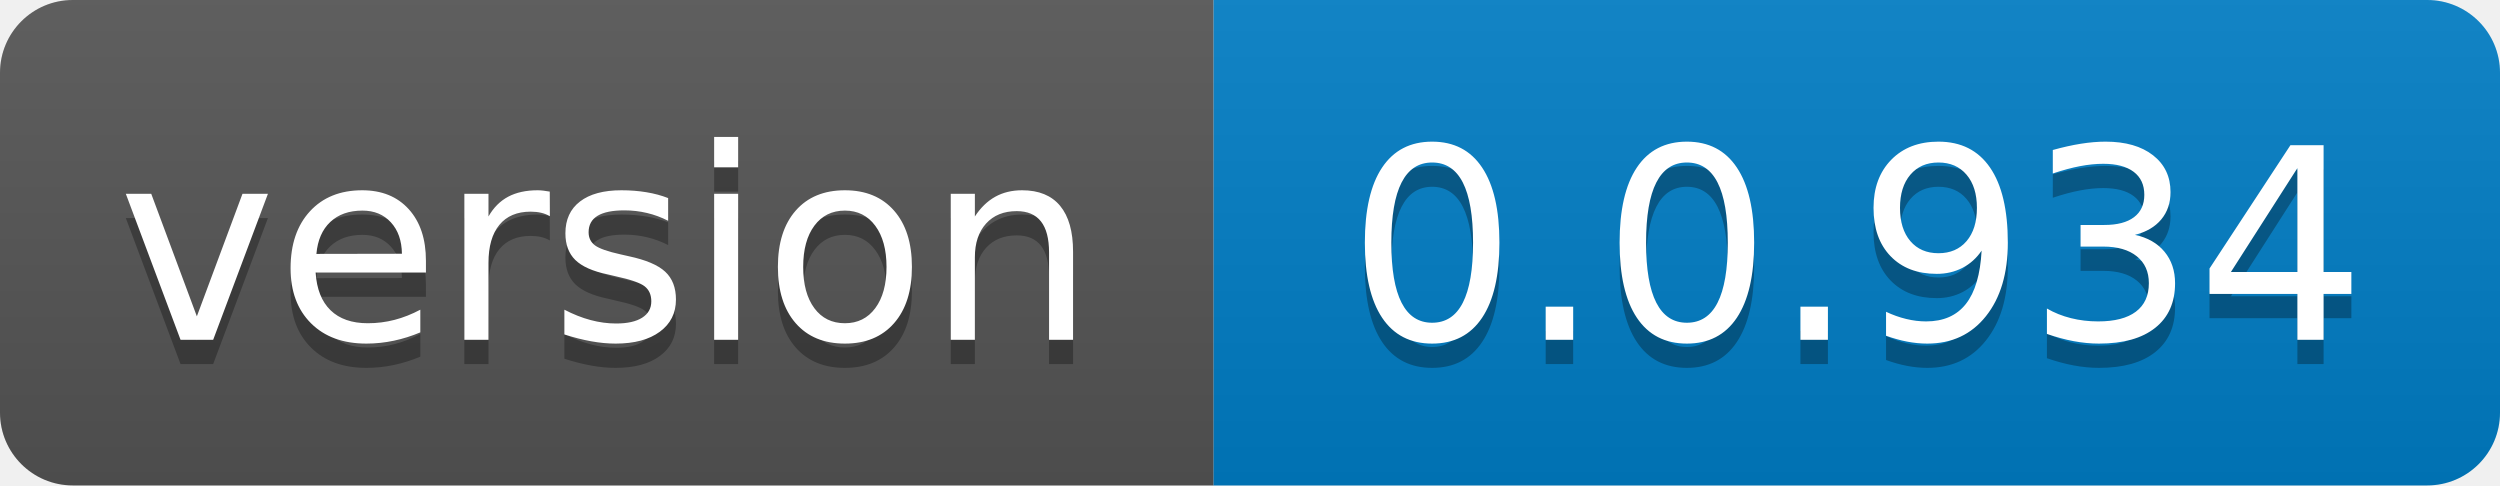
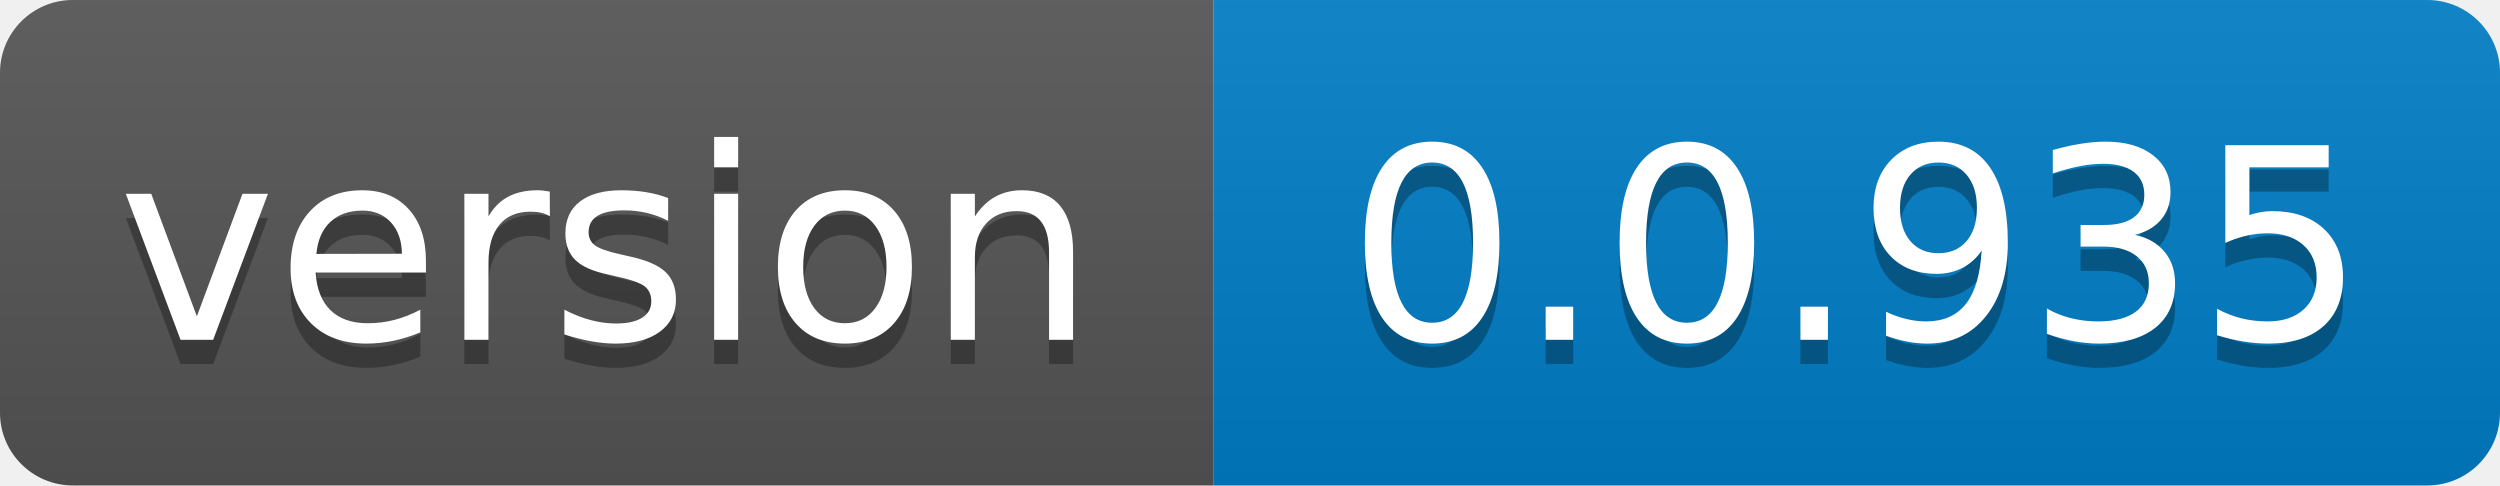
- <svg xmlns="http://www.w3.org/2000/svg" width="103" height="20" role="img" aria-label="version: 0.0.934">
+ <svg xmlns="http://www.w3.org/2000/svg" width="103" height="20" role="img" aria-label="version: 0.0.935">
  <linearGradient id="s" x2="0" y2="100%">
    <stop offset="0" stop-color="#bbb" stop-opacity=".1" />
    <stop offset="1" stop-opacity=".1" />
  </linearGradient>
  <clipPath id="r">
    <rect width="103" height="20" rx="3" fill="#fff" />
  </clipPath>
  <g clip-path="url(#r)">
    <rect width="50" height="20" fill="#555" />
    <rect x="50" width="53" height="20" fill="#007ec6" />
    <rect width="103" height="20" fill="url(#s)" />
  </g>
  <g fill="#fff" text-anchor="middle" font-family="Verdana,Geneva,DejaVu Sans,sans-serif" text-rendering="geometricPrecision" font-size="110">
    <text aria-hidden="true" x="250.0" transform="scale(.1)" textLength="400" y="150" fill="#010101" fill-opacity=".3">version</text>
    <text x="250.0" transform="scale(.1)" textLength="400" y="140" fill="#fff">version</text>
-     <text aria-hidden="true" x="765.0" transform="scale(.1)" textLength="430" y="150" fill="#010101" fill-opacity=".3">0.0.934</text>
-     <text x="765.0" transform="scale(.1)" textLength="430" y="140" fill="#fff">0.0.934</text>
+     <text aria-hidden="true" x="765.0" transform="scale(.1)" textLength="430" y="150" fill="#010101" fill-opacity=".3">0.0.935</text>
+     <text x="765.0" transform="scale(.1)" textLength="430" y="140" fill="#fff">0.0.935</text>
  </g>
</svg>
